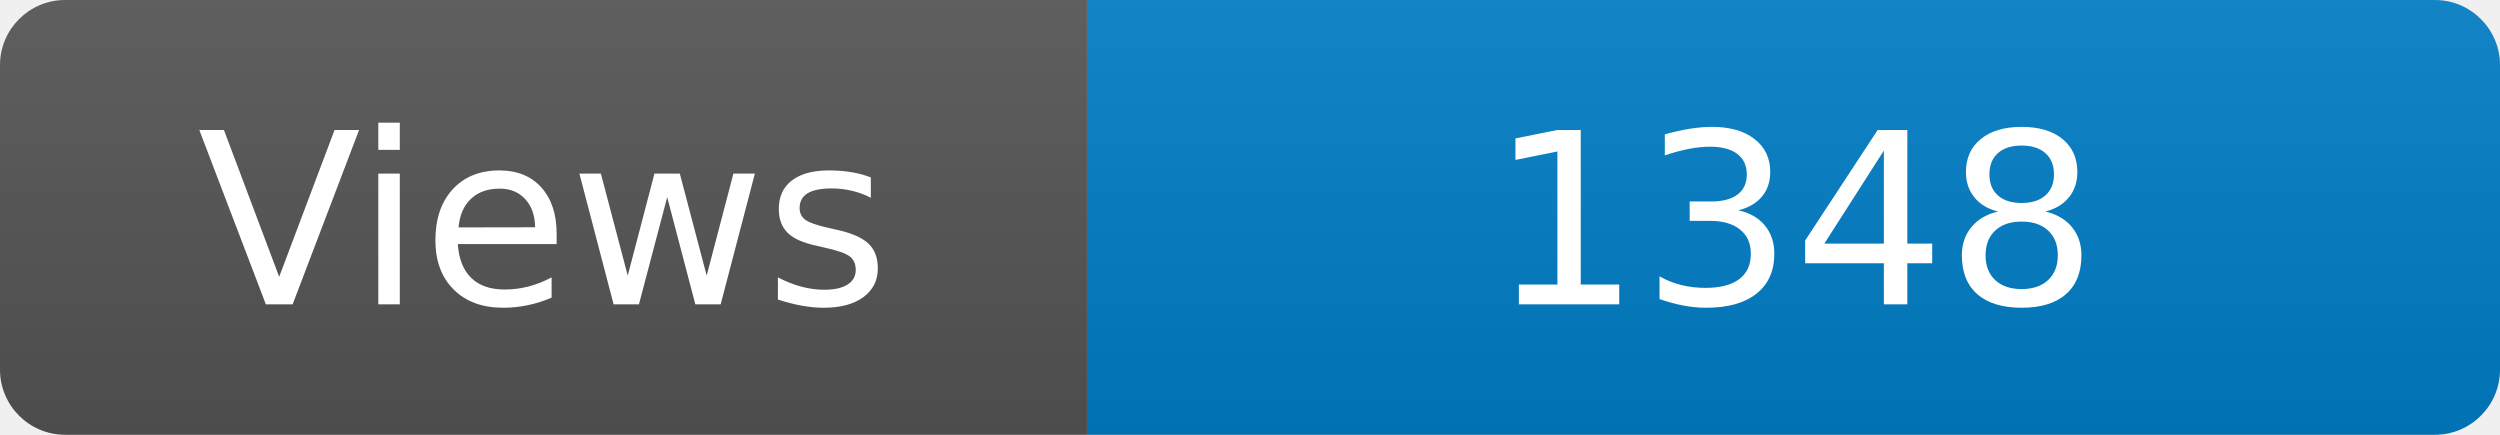
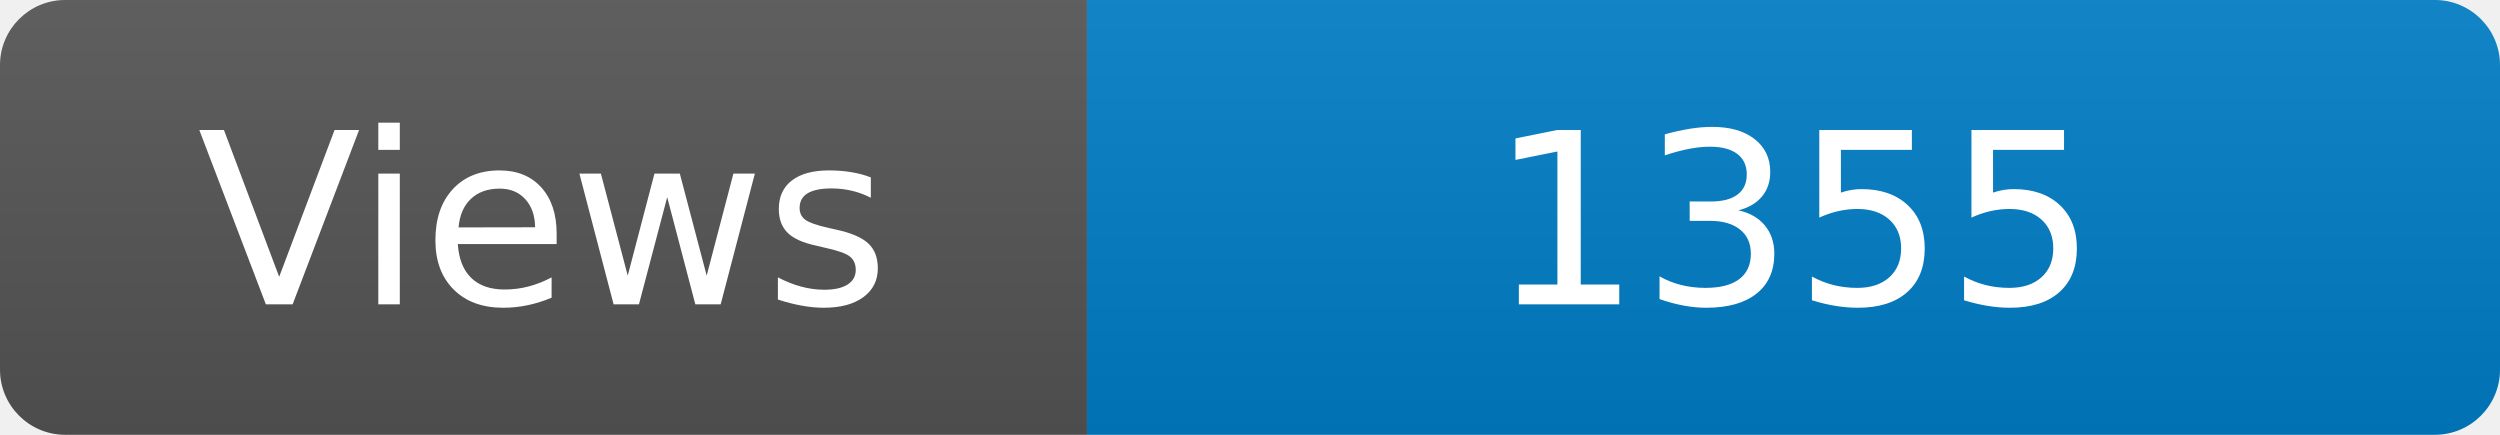
<svg xmlns="http://www.w3.org/2000/svg" width="115" height="20" role="img" aria-label="Maintained?: yes">
  <linearGradient id="s" x2="0" y2="100%">
    <stop offset="0" stop-color="#bbb" stop-opacity=".1" />
    <stop offset="1" stop-opacity=".1" />
  </linearGradient>
  <clipPath id="r">
    <rect width="115" height="20" rx="3" fill="#fff" />
  </clipPath>
  <g clip-path="url(#r)">
    <rect width="50" height="20" fill="#555" />
    <rect x="50" width="160" height="20" fill="#007ec6" />
    <rect width="115" height="20" fill="url(#s)" />
  </g>
  <g fill="#fff" text-anchor="middle" font-family="Verdana,Geneva,DejaVu Sans,sans-serif" font-size="110">
    <text x="250" y="140" transform="scale(.1)" fill="#fff">Views</text>
-     <text x="825" y="140" transform="scale(.1)" fill="#fff">1348</text>
+     <text x="825" y="140" transform="scale(.1)" fill="#fff">1355</text>
  </g>
</svg>
